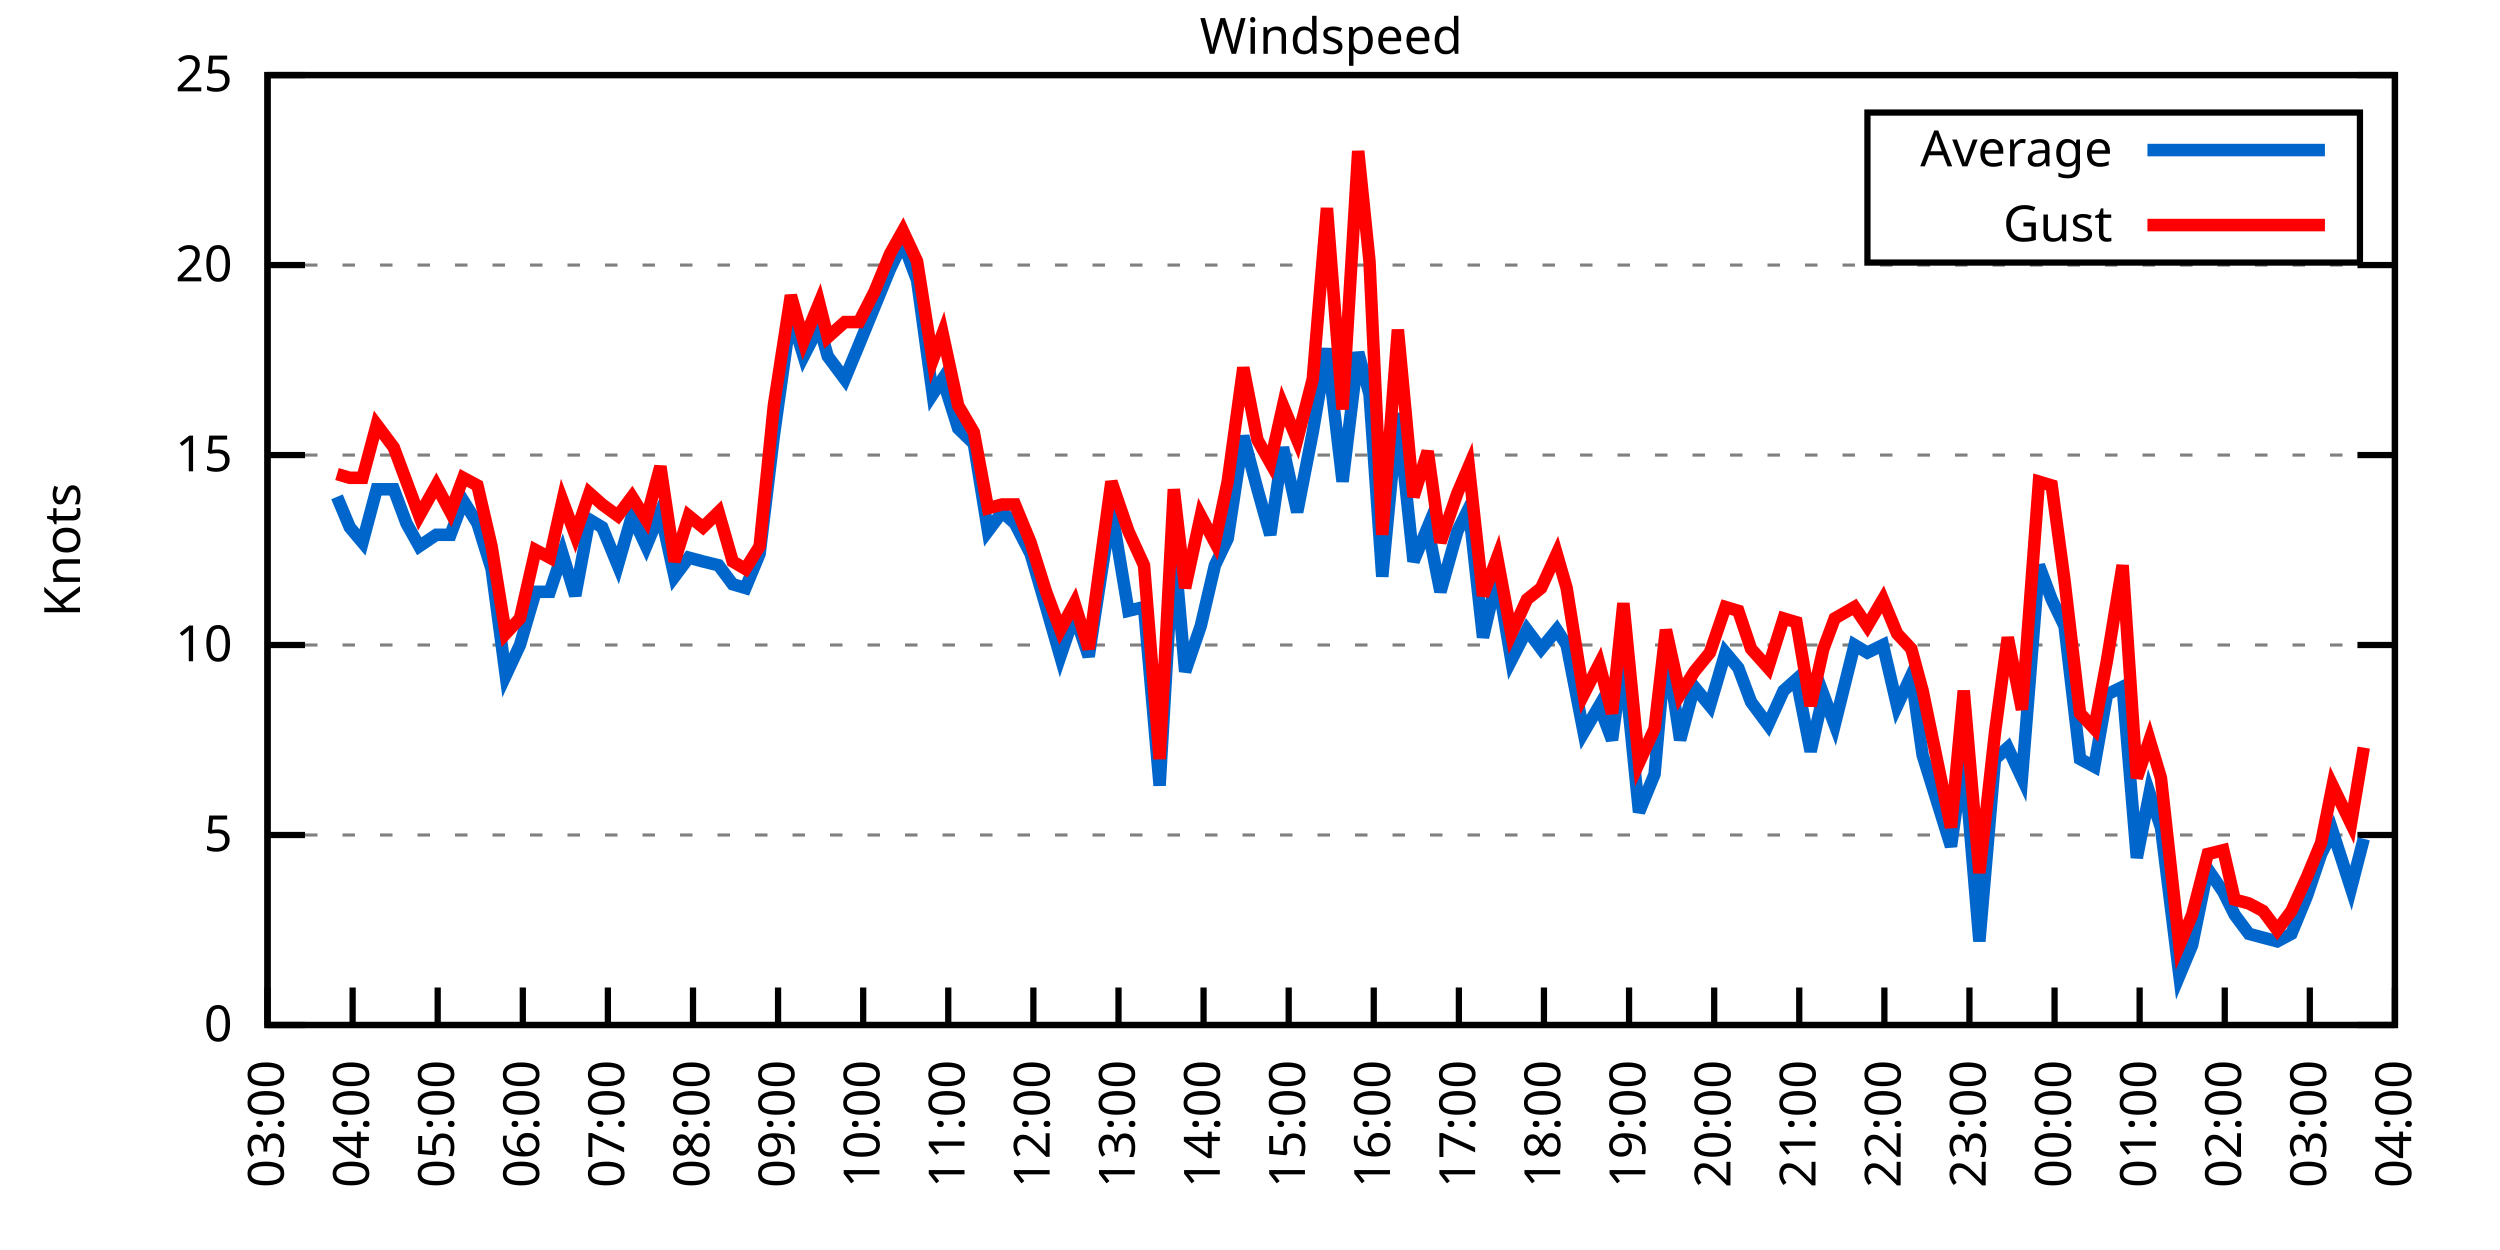
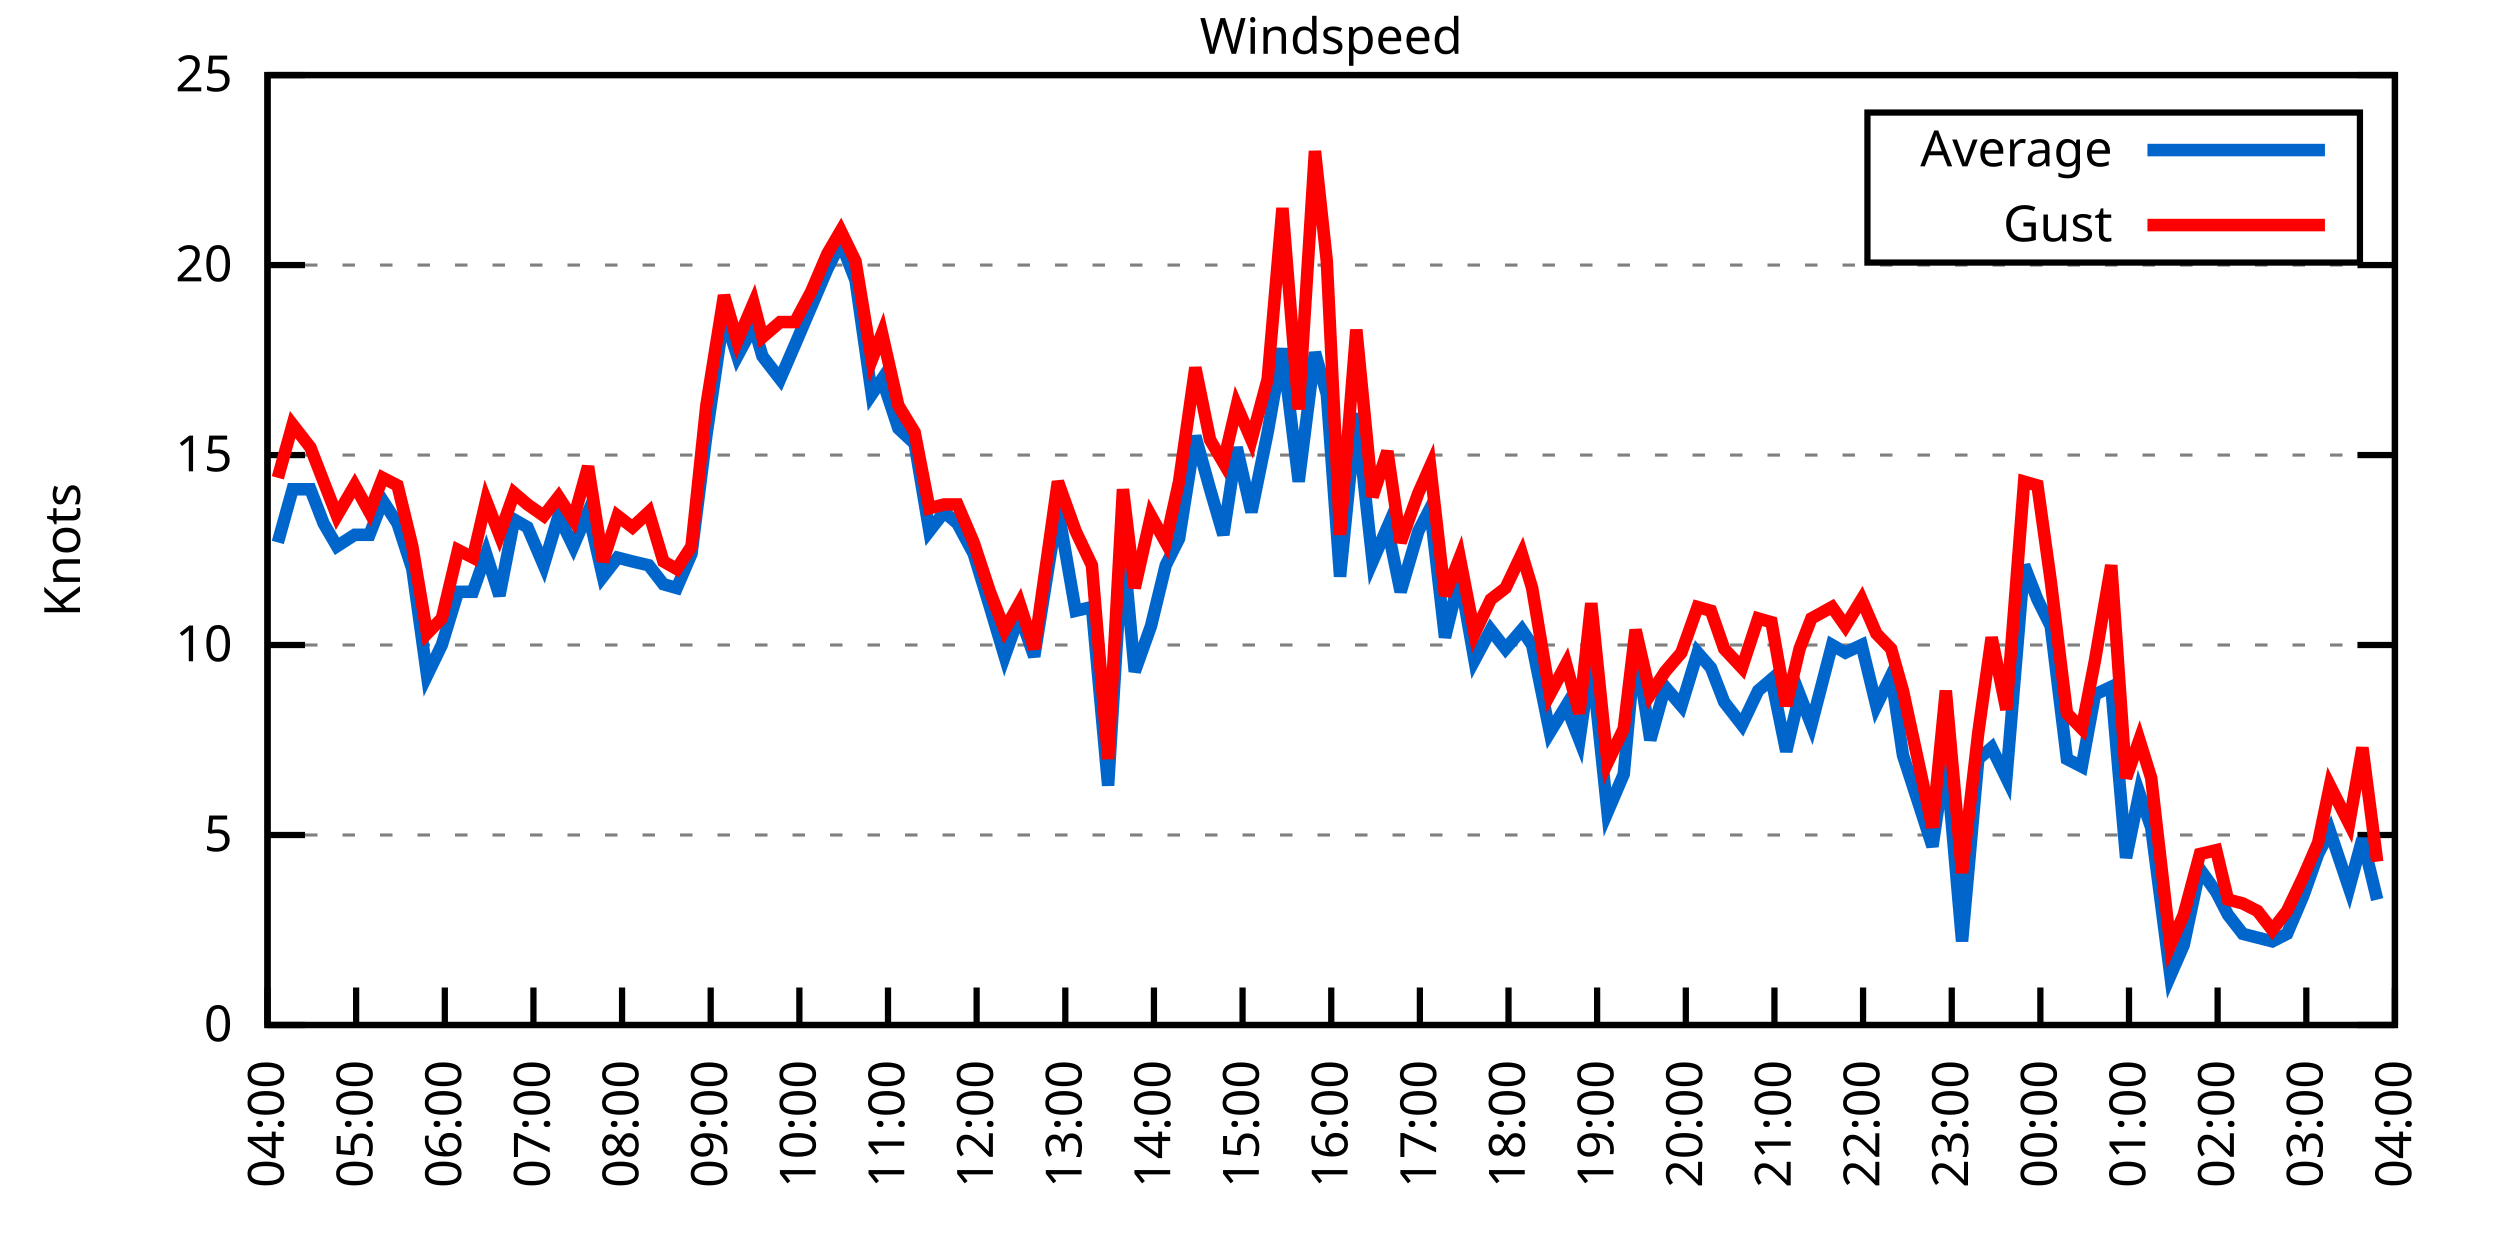
<svg xmlns="http://www.w3.org/2000/svg" xmlns:xlink="http://www.w3.org/1999/xlink" width="400" height="200" viewBox="0 0 400 200">
  <g id="gnuplot_canvas">
    <rect x="0" y="0" width="400" height="200" fill="none" />
    <defs>
      <circle id="gpDot" r="0.5" stroke-width="0.5" stroke="currentColor" />
      <path id="gpPt0" stroke-width="0.333" stroke="currentColor" d="M-1,0 h2 M0,-1 v2" />
      <path id="gpPt1" stroke-width="0.333" stroke="currentColor" d="M-1,-1 L1,1 M1,-1 L-1,1" />
      <path id="gpPt2" stroke-width="0.333" stroke="currentColor" d="M-1,0 L1,0 M0,-1 L0,1 M-1,-1 L1,1 M-1,1 L1,-1" />
      <rect id="gpPt3" stroke-width="0.333" stroke="currentColor" x="-1" y="-1" width="2" height="2" />
      <rect id="gpPt4" stroke-width="0.333" stroke="currentColor" fill="currentColor" x="-1" y="-1" width="2" height="2" />
      <circle id="gpPt5" stroke-width="0.333" stroke="currentColor" cx="0" cy="0" r="1" />
      <use xlink:href="#gpPt5" id="gpPt6" fill="currentColor" stroke="none" />
      <path id="gpPt7" stroke-width="0.333" stroke="currentColor" d="M0,-1.33 L-1.33,0.67 L1.33,0.67 z" />
      <use xlink:href="#gpPt7" id="gpPt8" fill="currentColor" stroke="none" />
      <use xlink:href="#gpPt7" id="gpPt9" stroke="currentColor" transform="rotate(180)" />
      <use xlink:href="#gpPt9" id="gpPt10" fill="currentColor" stroke="none" />
      <use xlink:href="#gpPt3" id="gpPt11" stroke="currentColor" transform="rotate(45)" />
      <use xlink:href="#gpPt11" id="gpPt12" fill="currentColor" stroke="none" />
      <path id="gpPt13" stroke-width="0.333" stroke="currentColor" d="M0,1.330 L1.265,0.411 L0.782,-1.067 L-0.782,-1.076 L-1.265,0.411 z" />
      <use xlink:href="#gpPt13" id="gpPt14" fill="currentColor" stroke="none" />
      <filter id="textbox" filterUnits="objectBoundingBox" x="0" y="0" height="1" width="1">
        <feFlood flood-color="white" flood-opacity="1" result="bgnd" />
        <feComposite in="SourceGraphic" in2="bgnd" operator="atop" />
      </filter>
      <filter id="greybox" filterUnits="objectBoundingBox" x="0" y="0" height="1" width="1">
        <feFlood flood-color="lightgrey" flood-opacity="1" result="grey" />
        <feComposite in="SourceGraphic" in2="grey" operator="atop" />
      </filter>
    </defs>
    <g fill="none" color="white" stroke="currentColor" stroke-width="1.00" stroke-linecap="butt" stroke-linejoin="miter">
</g>
    <g fill="none" color="black" stroke="currentColor" stroke-width="1.00" stroke-linecap="butt" stroke-linejoin="miter">
      <g stroke="none" shape-rendering="crispEdges">
        <polygon fill="rgb(255, 255, 255)" points="42.80,164.00 383.18,164.00 383.18,12.02 42.80,12.02 " />
      </g>
    </g>
    <g fill="none" color="black" stroke="currentColor" stroke-width="1.00" stroke-linecap="butt" stroke-linejoin="miter">
</g>
    <g fill="none" color="black" stroke="black" stroke-width="0.50" stroke-linecap="butt" stroke-linejoin="miter">
</g>
    <g fill="none" color="gray" stroke="currentColor" stroke-width="0.50" stroke-linecap="butt" stroke-linejoin="miter">
      <path stroke="gray" stroke-dasharray="2,4" class="gridline" d="M42.80,164.00 L383.19,164.00  " />
    </g>
    <g fill="none" color="gray" stroke="gray" stroke-width="1.00" stroke-linecap="butt" stroke-linejoin="miter">
</g>
    <g fill="none" color="black" stroke="currentColor" stroke-width="1.00" stroke-linecap="butt" stroke-linejoin="miter">
      <path stroke="black" d="M42.80,164.00 L48.80,164.00 M383.19,164.00 L377.19,164.00  " />
      <g transform="translate(37.20,166.60)" stroke="none" fill="black" font-family="Sans" font-size="8.00" text-anchor="end">
        <text>
          <tspan font-family="Sans"> 0</tspan>
        </text>
      </g>
    </g>
    <g fill="none" color="black" stroke="currentColor" stroke-width="1.00" stroke-linecap="butt" stroke-linejoin="miter">
</g>
    <g fill="none" color="black" stroke="black" stroke-width="0.50" stroke-linecap="butt" stroke-linejoin="miter">
</g>
    <g fill="none" color="gray" stroke="currentColor" stroke-width="0.50" stroke-linecap="butt" stroke-linejoin="miter">
      <path stroke="gray" stroke-dasharray="2,4" class="gridline" d="M42.80,133.60 L383.19,133.60  " />
    </g>
    <g fill="none" color="gray" stroke="gray" stroke-width="1.00" stroke-linecap="butt" stroke-linejoin="miter">
</g>
    <g fill="none" color="black" stroke="currentColor" stroke-width="1.00" stroke-linecap="butt" stroke-linejoin="miter">
      <path stroke="black" d="M42.80,133.60 L48.80,133.60 M383.19,133.60 L377.19,133.60  " />
      <g transform="translate(37.20,136.20)" stroke="none" fill="black" font-family="Sans" font-size="8.00" text-anchor="end">
        <text>
          <tspan font-family="Sans"> 5</tspan>
        </text>
      </g>
    </g>
    <g fill="none" color="black" stroke="currentColor" stroke-width="1.00" stroke-linecap="butt" stroke-linejoin="miter">
</g>
    <g fill="none" color="black" stroke="black" stroke-width="0.50" stroke-linecap="butt" stroke-linejoin="miter">
</g>
    <g fill="none" color="gray" stroke="currentColor" stroke-width="0.50" stroke-linecap="butt" stroke-linejoin="miter">
      <path stroke="gray" stroke-dasharray="2,4" class="gridline" d="M42.80,103.20 L383.19,103.20  " />
    </g>
    <g fill="none" color="gray" stroke="gray" stroke-width="1.00" stroke-linecap="butt" stroke-linejoin="miter">
</g>
    <g fill="none" color="black" stroke="currentColor" stroke-width="1.00" stroke-linecap="butt" stroke-linejoin="miter">
      <path stroke="black" d="M42.80,103.20 L48.80,103.20 M383.19,103.20 L377.19,103.20  " />
      <g transform="translate(37.20,105.80)" stroke="none" fill="black" font-family="Sans" font-size="8.00" text-anchor="end">
        <text>
          <tspan font-family="Sans"> 10</tspan>
        </text>
      </g>
    </g>
    <g fill="none" color="black" stroke="currentColor" stroke-width="1.00" stroke-linecap="butt" stroke-linejoin="miter">
</g>
    <g fill="none" color="black" stroke="black" stroke-width="0.50" stroke-linecap="butt" stroke-linejoin="miter">
</g>
    <g fill="none" color="gray" stroke="currentColor" stroke-width="0.50" stroke-linecap="butt" stroke-linejoin="miter">
      <path stroke="gray" stroke-dasharray="2,4" class="gridline" d="M42.80,72.81 L383.19,72.81  " />
    </g>
    <g fill="none" color="gray" stroke="gray" stroke-width="1.00" stroke-linecap="butt" stroke-linejoin="miter">
</g>
    <g fill="none" color="black" stroke="currentColor" stroke-width="1.00" stroke-linecap="butt" stroke-linejoin="miter">
      <path stroke="black" d="M42.80,72.81 L48.80,72.81 M383.19,72.81 L377.19,72.81  " />
      <g transform="translate(37.20,75.41)" stroke="none" fill="black" font-family="Sans" font-size="8.00" text-anchor="end">
        <text>
          <tspan font-family="Sans"> 15</tspan>
        </text>
      </g>
    </g>
    <g fill="none" color="black" stroke="currentColor" stroke-width="1.00" stroke-linecap="butt" stroke-linejoin="miter">
</g>
    <g fill="none" color="black" stroke="black" stroke-width="0.50" stroke-linecap="butt" stroke-linejoin="miter">
</g>
    <g fill="none" color="gray" stroke="currentColor" stroke-width="0.50" stroke-linecap="butt" stroke-linejoin="miter">
      <path stroke="gray" stroke-dasharray="2,4" class="gridline" d="M42.80,42.41 L383.19,42.41  " />
    </g>
    <g fill="none" color="gray" stroke="gray" stroke-width="1.00" stroke-linecap="butt" stroke-linejoin="miter">
</g>
    <g fill="none" color="black" stroke="currentColor" stroke-width="1.00" stroke-linecap="butt" stroke-linejoin="miter">
      <path stroke="black" d="M42.80,42.41 L48.80,42.41 M383.19,42.41 L377.19,42.41  " />
      <g transform="translate(37.20,45.01)" stroke="none" fill="black" font-family="Sans" font-size="8.00" text-anchor="end">
        <text>
          <tspan font-family="Sans"> 20</tspan>
        </text>
      </g>
    </g>
    <g fill="none" color="black" stroke="currentColor" stroke-width="1.00" stroke-linecap="butt" stroke-linejoin="miter">
</g>
    <g fill="none" color="black" stroke="black" stroke-width="0.50" stroke-linecap="butt" stroke-linejoin="miter">
</g>
    <g fill="none" color="gray" stroke="currentColor" stroke-width="0.50" stroke-linecap="butt" stroke-linejoin="miter">
      <path stroke="gray" stroke-dasharray="2,4" class="gridline" d="M42.80,12.01 L383.19,12.01  " />
    </g>
    <g fill="none" color="gray" stroke="gray" stroke-width="1.00" stroke-linecap="butt" stroke-linejoin="miter">
</g>
    <g fill="none" color="black" stroke="currentColor" stroke-width="1.00" stroke-linecap="butt" stroke-linejoin="miter">
      <path stroke="black" d="M42.80,12.01 L48.80,12.01 M383.19,12.01 L377.19,12.01  " />
      <g transform="translate(37.20,14.61)" stroke="none" fill="black" font-family="Sans" font-size="8.00" text-anchor="end">
        <text>
          <tspan font-family="Sans"> 25</tspan>
        </text>
      </g>
    </g>
    <g fill="none" color="black" stroke="currentColor" stroke-width="1.00" stroke-linecap="butt" stroke-linejoin="miter">
      <path stroke="black" d="M42.80,164.00 L42.80,158.00  " />
      <g transform="translate(45.40,169.60) rotate(270.00)" stroke="none" fill="black" font-family="Sans" font-size="8.00" text-anchor="end">
        <text>
-           <tspan font-family="Sans">03:00</tspan>
-         </text>
-       </g>
-     </g>
-     <g fill="none" color="black" stroke="currentColor" stroke-width="1.00" stroke-linecap="butt" stroke-linejoin="miter">
-       <path stroke="black" d="M56.42,164.00 L56.42,158.00  " />
-       <g transform="translate(59.02,169.60) rotate(270.00)" stroke="none" fill="black" font-family="Sans" font-size="8.00" text-anchor="end">
-         <text>
          <tspan font-family="Sans">04:00</tspan>
        </text>
      </g>
    </g>
    <g fill="none" color="black" stroke="currentColor" stroke-width="1.00" stroke-linecap="butt" stroke-linejoin="miter">
-       <path stroke="black" d="M70.03,164.00 L70.03,158.00  " />
-       <g transform="translate(72.63,169.60) rotate(270.00)" stroke="none" fill="black" font-family="Sans" font-size="8.00" text-anchor="end">
+       <path stroke="black" d="M56.98,164.00 L56.98,158.00  " />
+       <g transform="translate(59.58,169.60) rotate(270.00)" stroke="none" fill="black" font-family="Sans" font-size="8.00" text-anchor="end">
        <text>
          <tspan font-family="Sans">05:00</tspan>
        </text>
      </g>
    </g>
    <g fill="none" color="black" stroke="currentColor" stroke-width="1.00" stroke-linecap="butt" stroke-linejoin="miter">
-       <path stroke="black" d="M83.65,164.00 L83.65,158.00  " />
-       <g transform="translate(86.25,169.60) rotate(270.00)" stroke="none" fill="black" font-family="Sans" font-size="8.00" text-anchor="end">
+       <path stroke="black" d="M71.17,164.00 L71.17,158.00  " />
+       <g transform="translate(73.77,169.60) rotate(270.00)" stroke="none" fill="black" font-family="Sans" font-size="8.00" text-anchor="end">
        <text>
          <tspan font-family="Sans">06:00</tspan>
        </text>
      </g>
    </g>
    <g fill="none" color="black" stroke="currentColor" stroke-width="1.00" stroke-linecap="butt" stroke-linejoin="miter">
-       <path stroke="black" d="M97.26,164.00 L97.26,158.00  " />
-       <g transform="translate(99.86,169.60) rotate(270.00)" stroke="none" fill="black" font-family="Sans" font-size="8.00" text-anchor="end">
+       <path stroke="black" d="M85.35,164.00 L85.35,158.00  " />
+       <g transform="translate(87.95,169.60) rotate(270.00)" stroke="none" fill="black" font-family="Sans" font-size="8.00" text-anchor="end">
        <text>
          <tspan font-family="Sans">07:00</tspan>
        </text>
      </g>
    </g>
    <g fill="none" color="black" stroke="currentColor" stroke-width="1.00" stroke-linecap="butt" stroke-linejoin="miter">
-       <path stroke="black" d="M110.88,164.00 L110.88,158.00  " />
-       <g transform="translate(113.48,169.60) rotate(270.00)" stroke="none" fill="black" font-family="Sans" font-size="8.00" text-anchor="end">
+       <path stroke="black" d="M99.53,164.00 L99.53,158.00  " />
+       <g transform="translate(102.13,169.60) rotate(270.00)" stroke="none" fill="black" font-family="Sans" font-size="8.00" text-anchor="end">
        <text>
          <tspan font-family="Sans">08:00</tspan>
        </text>
      </g>
    </g>
    <g fill="none" color="black" stroke="currentColor" stroke-width="1.00" stroke-linecap="butt" stroke-linejoin="miter">
-       <path stroke="black" d="M124.49,164.00 L124.49,158.00  " />
-       <g transform="translate(127.09,169.60) rotate(270.00)" stroke="none" fill="black" font-family="Sans" font-size="8.00" text-anchor="end">
+       <path stroke="black" d="M113.71,164.00 L113.71,158.00  " />
+       <g transform="translate(116.31,169.60) rotate(270.00)" stroke="none" fill="black" font-family="Sans" font-size="8.00" text-anchor="end">
        <text>
          <tspan font-family="Sans">09:00</tspan>
        </text>
      </g>
    </g>
    <g fill="none" color="black" stroke="currentColor" stroke-width="1.00" stroke-linecap="butt" stroke-linejoin="miter">
-       <path stroke="black" d="M138.11,164.00 L138.11,158.00  " />
-       <g transform="translate(140.71,169.60) rotate(270.00)" stroke="none" fill="black" font-family="Sans" font-size="8.00" text-anchor="end">
+       <path stroke="black" d="M127.90,164.00 L127.90,158.00  " />
+       <g transform="translate(130.50,169.60) rotate(270.00)" stroke="none" fill="black" font-family="Sans" font-size="8.00" text-anchor="end">
        <text>
          <tspan font-family="Sans">10:00</tspan>
        </text>
      </g>
    </g>
    <g fill="none" color="black" stroke="currentColor" stroke-width="1.00" stroke-linecap="butt" stroke-linejoin="miter">
-       <path stroke="black" d="M151.72,164.00 L151.72,158.00  " />
-       <g transform="translate(154.32,169.60) rotate(270.00)" stroke="none" fill="black" font-family="Sans" font-size="8.00" text-anchor="end">
+       <path stroke="black" d="M142.08,164.00 L142.08,158.00  " />
+       <g transform="translate(144.68,169.60) rotate(270.00)" stroke="none" fill="black" font-family="Sans" font-size="8.00" text-anchor="end">
        <text>
          <tspan font-family="Sans">11:00</tspan>
        </text>
      </g>
    </g>
    <g fill="none" color="black" stroke="currentColor" stroke-width="1.00" stroke-linecap="butt" stroke-linejoin="miter">
-       <path stroke="black" d="M165.34,164.00 L165.34,158.00  " />
-       <g transform="translate(167.94,169.60) rotate(270.00)" stroke="none" fill="black" font-family="Sans" font-size="8.00" text-anchor="end">
+       <path stroke="black" d="M156.26,164.00 L156.26,158.00  " />
+       <g transform="translate(158.86,169.60) rotate(270.00)" stroke="none" fill="black" font-family="Sans" font-size="8.00" text-anchor="end">
        <text>
          <tspan font-family="Sans">12:00</tspan>
        </text>
      </g>
    </g>
    <g fill="none" color="black" stroke="currentColor" stroke-width="1.00" stroke-linecap="butt" stroke-linejoin="miter">
-       <path stroke="black" d="M178.96,164.00 L178.96,158.00  " />
-       <g transform="translate(181.56,169.60) rotate(270.00)" stroke="none" fill="black" font-family="Sans" font-size="8.00" text-anchor="end">
+       <path stroke="black" d="M170.45,164.00 L170.45,158.00  " />
+       <g transform="translate(173.05,169.60) rotate(270.00)" stroke="none" fill="black" font-family="Sans" font-size="8.00" text-anchor="end">
        <text>
          <tspan font-family="Sans">13:00</tspan>
        </text>
      </g>
    </g>
    <g fill="none" color="black" stroke="currentColor" stroke-width="1.00" stroke-linecap="butt" stroke-linejoin="miter">
-       <path stroke="black" d="M192.57,164.00 L192.57,158.00  " />
-       <g transform="translate(195.17,169.60) rotate(270.00)" stroke="none" fill="black" font-family="Sans" font-size="8.00" text-anchor="end">
+       <path stroke="black" d="M184.63,164.00 L184.63,158.00  " />
+       <g transform="translate(187.23,169.60) rotate(270.00)" stroke="none" fill="black" font-family="Sans" font-size="8.00" text-anchor="end">
        <text>
          <tspan font-family="Sans">14:00</tspan>
        </text>
      </g>
    </g>
    <g fill="none" color="black" stroke="currentColor" stroke-width="1.00" stroke-linecap="butt" stroke-linejoin="miter">
-       <path stroke="black" d="M206.19,164.00 L206.19,158.00  " />
-       <g transform="translate(208.79,169.60) rotate(270.00)" stroke="none" fill="black" font-family="Sans" font-size="8.00" text-anchor="end">
+       <path stroke="black" d="M198.81,164.00 L198.81,158.00  " />
+       <g transform="translate(201.41,169.60) rotate(270.00)" stroke="none" fill="black" font-family="Sans" font-size="8.00" text-anchor="end">
        <text>
          <tspan font-family="Sans">15:00</tspan>
        </text>
      </g>
    </g>
    <g fill="none" color="black" stroke="currentColor" stroke-width="1.00" stroke-linecap="butt" stroke-linejoin="miter">
-       <path stroke="black" d="M219.80,164.00 L219.80,158.00  " />
-       <g transform="translate(222.40,169.60) rotate(270.00)" stroke="none" fill="black" font-family="Sans" font-size="8.00" text-anchor="end">
+       <path stroke="black" d="M213.00,164.00 L213.00,158.00  " />
+       <g transform="translate(215.60,169.60) rotate(270.00)" stroke="none" fill="black" font-family="Sans" font-size="8.00" text-anchor="end">
        <text>
          <tspan font-family="Sans">16:00</tspan>
        </text>
      </g>
    </g>
    <g fill="none" color="black" stroke="currentColor" stroke-width="1.00" stroke-linecap="butt" stroke-linejoin="miter">
-       <path stroke="black" d="M233.42,164.00 L233.42,158.00  " />
-       <g transform="translate(236.02,169.60) rotate(270.00)" stroke="none" fill="black" font-family="Sans" font-size="8.00" text-anchor="end">
+       <path stroke="black" d="M227.18,164.00 L227.18,158.00  " />
+       <g transform="translate(229.78,169.60) rotate(270.00)" stroke="none" fill="black" font-family="Sans" font-size="8.00" text-anchor="end">
        <text>
          <tspan font-family="Sans">17:00</tspan>
        </text>
      </g>
    </g>
    <g fill="none" color="black" stroke="currentColor" stroke-width="1.00" stroke-linecap="butt" stroke-linejoin="miter">
-       <path stroke="black" d="M247.03,164.00 L247.03,158.00  " />
-       <g transform="translate(249.63,169.60) rotate(270.00)" stroke="none" fill="black" font-family="Sans" font-size="8.00" text-anchor="end">
+       <path stroke="black" d="M241.36,164.00 L241.36,158.00  " />
+       <g transform="translate(243.96,169.60) rotate(270.00)" stroke="none" fill="black" font-family="Sans" font-size="8.00" text-anchor="end">
        <text>
          <tspan font-family="Sans">18:00</tspan>
        </text>
      </g>
    </g>
    <g fill="none" color="black" stroke="currentColor" stroke-width="1.00" stroke-linecap="butt" stroke-linejoin="miter">
-       <path stroke="black" d="M260.65,164.00 L260.65,158.00  " />
-       <g transform="translate(263.25,169.60) rotate(270.00)" stroke="none" fill="black" font-family="Sans" font-size="8.00" text-anchor="end">
+       <path stroke="black" d="M255.54,164.00 L255.54,158.00  " />
+       <g transform="translate(258.14,169.60) rotate(270.00)" stroke="none" fill="black" font-family="Sans" font-size="8.00" text-anchor="end">
        <text>
          <tspan font-family="Sans">19:00</tspan>
        </text>
      </g>
    </g>
    <g fill="none" color="black" stroke="currentColor" stroke-width="1.00" stroke-linecap="butt" stroke-linejoin="miter">
-       <path stroke="black" d="M274.27,164.00 L274.27,158.00  " />
-       <g transform="translate(276.87,169.60) rotate(270.00)" stroke="none" fill="black" font-family="Sans" font-size="8.00" text-anchor="end">
+       <path stroke="black" d="M269.73,164.00 L269.73,158.00  " />
+       <g transform="translate(272.33,169.60) rotate(270.00)" stroke="none" fill="black" font-family="Sans" font-size="8.00" text-anchor="end">
        <text>
          <tspan font-family="Sans">20:00</tspan>
        </text>
      </g>
    </g>
    <g fill="none" color="black" stroke="currentColor" stroke-width="1.00" stroke-linecap="butt" stroke-linejoin="miter">
-       <path stroke="black" d="M287.88,164.00 L287.88,158.00  " />
-       <g transform="translate(290.48,169.60) rotate(270.00)" stroke="none" fill="black" font-family="Sans" font-size="8.00" text-anchor="end">
+       <path stroke="black" d="M283.91,164.00 L283.91,158.00  " />
+       <g transform="translate(286.51,169.60) rotate(270.00)" stroke="none" fill="black" font-family="Sans" font-size="8.00" text-anchor="end">
        <text>
          <tspan font-family="Sans">21:00</tspan>
        </text>
      </g>
    </g>
    <g fill="none" color="black" stroke="currentColor" stroke-width="1.00" stroke-linecap="butt" stroke-linejoin="miter">
-       <path stroke="black" d="M301.50,164.00 L301.50,158.00  " />
-       <g transform="translate(304.10,169.60) rotate(270.00)" stroke="none" fill="black" font-family="Sans" font-size="8.00" text-anchor="end">
+       <path stroke="black" d="M298.09,164.00 L298.09,158.00  " />
+       <g transform="translate(300.69,169.60) rotate(270.00)" stroke="none" fill="black" font-family="Sans" font-size="8.00" text-anchor="end">
        <text>
          <tspan font-family="Sans">22:00</tspan>
        </text>
      </g>
    </g>
    <g fill="none" color="black" stroke="currentColor" stroke-width="1.00" stroke-linecap="butt" stroke-linejoin="miter">
-       <path stroke="black" d="M315.11,164.00 L315.11,158.00  " />
-       <g transform="translate(317.71,169.60) rotate(270.00)" stroke="none" fill="black" font-family="Sans" font-size="8.00" text-anchor="end">
+       <path stroke="black" d="M312.28,164.00 L312.28,158.00  " />
+       <g transform="translate(314.88,169.60) rotate(270.00)" stroke="none" fill="black" font-family="Sans" font-size="8.00" text-anchor="end">
        <text>
          <tspan font-family="Sans">23:00</tspan>
        </text>
      </g>
    </g>
    <g fill="none" color="black" stroke="currentColor" stroke-width="1.00" stroke-linecap="butt" stroke-linejoin="miter">
-       <path stroke="black" d="M328.73,164.00 L328.73,158.00  " />
-       <g transform="translate(331.33,169.60) rotate(270.00)" stroke="none" fill="black" font-family="Sans" font-size="8.00" text-anchor="end">
+       <path stroke="black" d="M326.46,164.00 L326.46,158.00  " />
+       <g transform="translate(329.06,169.60) rotate(270.00)" stroke="none" fill="black" font-family="Sans" font-size="8.00" text-anchor="end">
        <text>
          <tspan font-family="Sans">00:00</tspan>
        </text>
      </g>
    </g>
    <g fill="none" color="black" stroke="currentColor" stroke-width="1.00" stroke-linecap="butt" stroke-linejoin="miter">
-       <path stroke="black" d="M342.34,164.00 L342.34,158.00  " />
-       <g transform="translate(344.94,169.60) rotate(270.00)" stroke="none" fill="black" font-family="Sans" font-size="8.00" text-anchor="end">
+       <path stroke="black" d="M340.64,164.00 L340.64,158.00  " />
+       <g transform="translate(343.24,169.60) rotate(270.00)" stroke="none" fill="black" font-family="Sans" font-size="8.00" text-anchor="end">
        <text>
          <tspan font-family="Sans">01:00</tspan>
        </text>
      </g>
    </g>
    <g fill="none" color="black" stroke="currentColor" stroke-width="1.00" stroke-linecap="butt" stroke-linejoin="miter">
-       <path stroke="black" d="M355.96,164.00 L355.96,158.00  " />
-       <g transform="translate(358.56,169.60) rotate(270.00)" stroke="none" fill="black" font-family="Sans" font-size="8.00" text-anchor="end">
+       <path stroke="black" d="M354.82,164.00 L354.82,158.00  " />
+       <g transform="translate(357.42,169.60) rotate(270.00)" stroke="none" fill="black" font-family="Sans" font-size="8.00" text-anchor="end">
        <text>
          <tspan font-family="Sans">02:00</tspan>
        </text>
      </g>
    </g>
    <g fill="none" color="black" stroke="currentColor" stroke-width="1.00" stroke-linecap="butt" stroke-linejoin="miter">
-       <path stroke="black" d="M369.57,164.00 L369.57,158.00  " />
-       <g transform="translate(372.17,169.60) rotate(270.00)" stroke="none" fill="black" font-family="Sans" font-size="8.00" text-anchor="end">
+       <path stroke="black" d="M369.01,164.00 L369.01,158.00  " />
+       <g transform="translate(371.61,169.60) rotate(270.00)" stroke="none" fill="black" font-family="Sans" font-size="8.00" text-anchor="end">
        <text>
          <tspan font-family="Sans">03:00</tspan>
        </text>
      </g>
    </g>
    <g fill="none" color="black" stroke="currentColor" stroke-width="1.00" stroke-linecap="butt" stroke-linejoin="miter">
      <path stroke="black" d="M383.19,164.00 L383.19,158.00  " />
      <g transform="translate(385.79,169.60) rotate(270.00)" stroke="none" fill="black" font-family="Sans" font-size="8.00" text-anchor="end">
        <text>
          <tspan font-family="Sans">04:00</tspan>
        </text>
      </g>
    </g>
    <g fill="none" color="black" stroke="currentColor" stroke-width="1.00" stroke-linecap="butt" stroke-linejoin="miter">
</g>
    <g fill="none" color="black" stroke="currentColor" stroke-width="1.00" stroke-linecap="butt" stroke-linejoin="miter">
      <path stroke="black" d="M42.80,12.01 L42.80,164.00 L383.19,164.00 L383.19,12.01 L42.80,12.01 Z  " />
    </g>
    <g fill="none" color="black" stroke="currentColor" stroke-width="1.00" stroke-linecap="butt" stroke-linejoin="miter">
</g>
    <g fill="none" color="black" stroke="currentColor" stroke-width="1.00" stroke-linecap="butt" stroke-linejoin="miter">
      <path stroke="black" d="M298.79,42.01 L298.79,18.01 L377.59,18.01 L377.59,42.01 L298.79,42.01 Z  " />
    </g>
    <g id="Windspeed_plot_1">
      <g fill="none" color="white" stroke="black" stroke-width="2.00" stroke-linecap="butt" stroke-linejoin="miter">
</g>
      <g fill="none" color="black" stroke="currentColor" stroke-width="2.00" stroke-linecap="butt" stroke-linejoin="miter">
        <g transform="translate(337.99,26.61)" stroke="none" fill="black" font-family="Sans" font-size="8.00" text-anchor="end">
          <text>
            <tspan font-family="Sans">Average</tspan>
          </text>
        </g>
      </g>
      <g fill="none" color="black" stroke="currentColor" stroke-width="2.00" stroke-linecap="butt" stroke-linejoin="miter">
-         <path stroke="rgb(  0, 102, 204)" d="M343.59,24.01 L371.99,24.01 M53.92,79.49 L55.96,84.36 L58.00,86.79 L60.27,78.28 L63.00,78.28 L65.04,83.75   L67.08,87.40 L69.80,85.57 L72.07,85.57 L74.12,80.10 L76.39,83.75 L78.65,91.04 L80.92,108.07 L83.19,103.20   L85.69,94.69 L87.96,94.69 L90.00,88.61 L92.04,95.30 L94.31,83.14 L96.35,84.36 L98.85,90.44 L101.12,82.53   L103.39,87.40 L105.66,81.93 L107.93,92.26 L110.20,89.22 L112.47,89.83 L114.96,90.44 L117.23,93.48 L119.27,94.08   L121.54,88.61 L123.81,69.77 L126.54,50.31 L128.58,57.00 L131.07,52.14 L132.44,57.00 L135.16,60.65 L137.43,55.18   L139.92,49.10 L142.42,43.02 L144.46,38.76 L146.73,44.84 L149.23,63.08 L150.82,60.65 L153.31,68.55 L155.81,70.98   L158.08,84.97 L160.35,81.93 L162.39,83.75 L164.89,88.61 L167.38,97.12 L169.65,105.03 L171.92,98.34 L174.19,105.03   L177.82,81.32 L180.54,97.73 L183.04,97.12 L185.54,125.70 L187.81,86.79 L189.62,107.46 L192.12,100.16 L194.39,90.44   L196.43,86.18 L198.93,69.77 L201.19,78.28 L203.24,85.57 L205.28,71.59 L207.55,81.93 L210.04,69.16 L212.31,55.78   L214.81,77.06 L217.31,56.39 L219.12,63.08 L221.16,92.26 L223.66,66.12 L226.16,89.83 L228.43,84.36 L230.47,94.69   L233.19,84.97 L235.01,81.32 L237.28,101.99 L239.55,92.26 L241.81,105.64 L244.31,100.77 L246.58,103.81 L249.08,100.77   L250.66,103.20 L253.39,117.19 L255.88,112.93 L257.93,118.40 L259.74,105.03 L262.24,129.95 L264.73,123.87 L266.55,103.20   L268.82,118.40 L271.09,109.89 L273.58,112.93 L276.08,104.42 L278.12,106.85 L280.17,112.32 L282.89,115.97 L285.38,110.50   L287.43,108.68 L289.70,120.23 L291.74,111.11 L293.55,115.97 L296.73,103.20 L298.77,104.42 L301.27,103.20 L303.54,112.93   L305.81,108.07 L307.62,120.83 L312.16,135.43 L314.20,120.83 L316.70,150.62 L319.20,121.44 L321.24,119.62 L323.51,124.48   L326.23,90.44 L328.27,95.91 L330.32,100.16 L332.81,121.44 L335.08,122.66 L337.12,111.11 L339.62,109.89 L341.89,137.25   L343.93,126.91 L345.75,132.39 L348.70,156.10 L350.74,151.23 L353.24,139.07 L355.73,142.72 L357.55,146.37 L359.82,149.41   L362.09,150.02 L364.36,150.62 L366.62,149.41 L369.12,143.33 L371.39,136.64 L373.21,132.99 L376.16,142.11 L378.20,134.21    " />
+         <path stroke="rgb(  0, 102, 204)" d="M343.59,24.01 L371.99,24.01 M44.45,86.79 L46.82,78.28 L49.66,78.28 L51.78,83.75 L53.91,87.40 L56.75,85.57   L59.11,85.57 L61.24,80.10 L63.60,83.75 L65.97,91.04 L68.33,108.07 L70.69,103.20 L73.29,94.69 L75.66,94.69   L77.78,88.61 L79.91,95.30 L82.28,83.14 L84.40,84.36 L87.00,90.44 L89.37,82.53 L91.73,87.40 L94.09,81.93   L96.46,92.26 L98.82,89.22 L101.19,89.83 L103.79,90.44 L106.15,93.48 L108.28,94.08 L110.64,88.61 L113.01,69.77   L115.84,50.31 L117.97,57.00 L120.57,52.14 L121.99,57.00 L124.82,60.65 L127.19,55.18 L129.79,49.10 L132.39,43.02   L134.52,38.76 L136.88,44.84 L139.48,63.08 L141.13,60.65 L143.74,68.55 L146.34,70.98 L148.70,84.97 L151.06,81.93   L153.19,83.75 L155.79,88.61 L158.39,97.12 L160.75,105.03 L163.12,98.34 L165.48,105.03 L169.26,81.32 L172.10,97.73   L174.70,97.12 L177.30,125.70 L179.67,86.79 L181.56,107.46 L184.16,100.16 L186.52,90.44 L188.65,86.18 L191.25,69.77   L193.61,78.28 L195.74,85.57 L197.87,71.59 L200.23,81.93 L202.83,69.16 L205.19,55.78 L207.79,77.06 L210.39,56.39   L212.29,63.08 L214.41,92.26 L217.01,66.12 L219.61,89.83 L221.98,84.36 L224.10,94.69 L226.94,84.97 L228.83,81.32   L231.20,101.99 L233.56,92.26 L235.92,105.64 L238.52,100.77 L240.89,103.81 L243.49,100.77 L245.14,103.20 L247.98,117.19   L250.58,112.93 L252.71,118.40 L254.60,105.03 L257.20,129.95 L259.80,123.87 L261.69,103.20 L264.05,118.40 L266.42,109.89   L269.02,112.93 L271.62,104.42 L273.75,106.85 L275.87,112.32 L278.71,115.97 L281.31,110.50 L283.44,108.68 L285.80,120.23   L287.93,111.11 L289.82,115.97 L293.13,103.20 L295.26,104.42 L297.86,103.20 L300.22,112.93 L302.58,108.07 L304.47,120.83   L309.20,135.43 L311.33,120.83 L313.93,150.62 L316.53,121.44 L318.66,119.62 L321.02,124.48 L323.86,90.44 L325.99,95.91   L328.11,100.16 L330.71,121.44 L333.08,122.66 L335.20,111.11 L337.80,109.89 L340.17,137.25 L342.30,126.91 L344.19,132.39   L347.26,156.10 L349.39,151.23 L351.99,139.07 L354.59,142.72 L356.48,146.37 L358.84,149.41 L361.21,150.02 L363.57,150.62   L365.93,149.41 L368.53,143.33 L370.90,136.64 L372.79,132.99 L375.86,142.11 L377.99,134.21 L380.35,143.94  " />
      </g>
    </g>
    <g id="Windspeed_plot_2">
      <g fill="none" color="black" stroke="currentColor" stroke-width="2.00" stroke-linecap="butt" stroke-linejoin="miter">
        <g transform="translate(337.99,38.61)" stroke="none" fill="black" font-family="Sans" font-size="8.00" text-anchor="end">
          <text>
            <tspan font-family="Sans">Gust</tspan>
          </text>
        </g>
      </g>
      <g fill="none" color="black" stroke="currentColor" stroke-width="2.00" stroke-linecap="butt" stroke-linejoin="miter">
-         <path stroke="rgb(255,   0,   0)" d="M343.59,36.01 L371.99,36.01 M53.92,75.85 L55.96,76.45 L58.00,76.45 L60.27,67.94 L63.00,71.59 L65.04,77.06   L67.08,82.53 L69.80,77.67 L72.07,81.93 L74.12,76.45 L76.39,77.67 L78.65,87.40 L80.92,101.38 L83.19,98.95   L85.69,88.00 L87.96,89.22 L90.00,80.10 L92.04,85.57 L94.31,78.89 L96.35,80.71 L98.85,82.53 L101.12,79.49   L103.39,83.14 L105.66,74.63 L107.93,89.83 L110.20,82.53 L112.47,84.36 L114.96,81.93 L117.23,89.83 L119.27,91.04   L121.54,87.40 L123.81,64.90 L126.54,47.27 L128.58,54.57 L131.07,48.49 L132.44,53.96 L135.16,51.53 L137.43,51.53   L139.92,46.66 L142.42,40.58 L144.46,36.94 L146.73,41.80 L149.23,57.61 L150.82,53.35 L153.31,64.90 L155.81,69.16   L158.08,81.32 L160.35,80.71 L162.39,80.71 L164.89,86.79 L167.38,94.69 L169.65,100.77 L171.92,96.52 L174.19,103.81   L177.82,77.06 L180.54,84.97 L183.04,90.44 L185.54,121.44 L187.81,78.28 L189.62,94.08 L192.12,82.53 L194.39,86.79   L196.43,77.06 L198.93,58.82 L201.19,70.37 L203.24,74.02 L205.28,64.90 L207.55,70.37 L210.04,60.65 L212.31,33.29   L214.81,65.51 L217.31,24.17 L219.12,41.80 L221.16,85.57 L223.66,52.74 L226.16,79.49 L228.43,72.20 L230.47,86.79   L233.19,78.89 L235.01,74.63 L237.28,95.30 L239.55,89.22 L241.81,101.38 L244.31,95.91 L246.58,94.08 L249.08,88.61   L250.66,94.08 L253.39,111.11 L255.88,106.24 L257.93,114.15 L259.74,96.52 L262.24,122.05 L264.73,116.58 L266.55,100.77   L268.82,111.11 L271.09,107.46 L273.58,104.42 L276.08,97.12 L278.12,97.73 L280.17,103.81 L282.89,106.85 L285.38,98.95   L287.43,99.56 L289.70,112.93 L291.74,103.81 L293.55,98.95 L296.73,97.12 L298.77,100.16 L301.27,95.91 L303.54,101.38   L305.81,103.81 L307.62,110.50 L312.16,132.39 L314.20,110.50 L316.70,139.68 L319.20,117.19 L321.24,101.99 L323.51,113.54   L326.23,77.06 L328.27,77.67 L330.32,92.87 L332.81,114.15 L335.08,116.58 L337.12,105.64 L339.62,90.44 L341.89,124.48   L343.93,118.40 L345.75,124.48 L348.70,151.23 L350.74,146.37 L353.24,136.64 L355.73,136.03 L357.55,143.94 L359.82,144.55   L362.09,145.76 L364.36,148.80 L366.62,145.76 L369.12,140.29 L371.39,134.82 L373.21,125.70 L376.16,131.78 L378.20,119.62    " />
+         <path stroke="rgb(255,   0,   0)" d="M343.59,36.01 L371.99,36.01 M44.45,76.45 L46.82,67.94 L49.66,71.59 L51.78,77.06 L53.91,82.53 L56.75,77.67   L59.11,81.93 L61.24,76.45 L63.60,77.67 L65.97,87.40 L68.33,101.38 L70.69,98.95 L73.29,88.00 L75.66,89.22   L77.78,80.10 L79.91,85.57 L82.28,78.89 L84.40,80.71 L87.00,82.53 L89.37,79.49 L91.73,83.14 L94.09,74.63   L96.46,89.83 L98.82,82.53 L101.19,84.36 L103.79,81.93 L106.15,89.83 L108.28,91.04 L110.64,87.40 L113.01,64.90   L115.84,47.27 L117.97,54.57 L120.57,48.49 L121.99,53.96 L124.82,51.53 L127.19,51.53 L129.79,46.66 L132.39,40.58   L134.52,36.94 L136.88,41.80 L139.48,57.61 L141.13,53.35 L143.74,64.90 L146.34,69.16 L148.70,81.32 L151.06,80.71   L153.19,80.71 L155.79,86.79 L158.39,94.69 L160.75,100.77 L163.12,96.52 L165.48,103.81 L169.26,77.06 L172.10,84.97   L174.70,90.44 L177.30,121.44 L179.67,78.28 L181.56,94.08 L184.16,82.53 L186.52,86.79 L188.65,77.06 L191.25,58.82   L193.61,70.37 L195.74,74.02 L197.87,64.90 L200.23,70.37 L202.83,60.65 L205.19,33.29 L207.79,65.51 L210.39,24.17   L212.29,41.80 L214.41,85.57 L217.01,52.74 L219.61,79.49 L221.98,72.20 L224.10,86.79 L226.94,78.89 L228.83,74.63   L231.20,95.30 L233.56,89.22 L235.92,101.38 L238.52,95.91 L240.89,94.08 L243.49,88.61 L245.14,94.08 L247.98,111.11   L250.58,106.24 L252.71,114.15 L254.60,96.52 L257.20,122.05 L259.80,116.58 L261.69,100.77 L264.05,111.11 L266.42,107.46   L269.02,104.42 L271.62,97.12 L273.75,97.73 L275.87,103.81 L278.71,106.85 L281.31,98.95 L283.44,99.56 L285.80,112.93   L287.93,103.81 L289.82,98.95 L293.13,97.12 L295.26,100.16 L297.86,95.91 L300.22,101.38 L302.58,103.81 L304.47,110.50   L309.20,132.39 L311.33,110.50 L313.93,139.68 L316.53,117.19 L318.66,101.99 L321.02,113.54 L323.86,77.06 L325.99,77.67   L328.11,92.87 L330.71,114.15 L333.08,116.58 L335.20,105.64 L337.80,90.44 L340.17,124.48 L342.30,118.40 L344.19,124.48   L347.26,151.23 L349.39,146.37 L351.99,136.64 L354.59,136.03 L356.48,143.94 L358.84,144.55 L361.21,145.76 L363.57,148.80   L365.93,145.76 L368.53,140.29 L370.90,134.82 L372.79,125.70 L375.86,131.78 L377.99,119.62 L380.35,137.86  " />
      </g>
    </g>
    <g fill="none" color="black" stroke="currentColor" stroke-width="2.00" stroke-linecap="butt" stroke-linejoin="miter">
</g>
    <g fill="none" color="black" stroke="black" stroke-width="1.00" stroke-linecap="butt" stroke-linejoin="miter">
</g>
    <g fill="none" color="black" stroke="currentColor" stroke-width="1.00" stroke-linecap="butt" stroke-linejoin="miter">
      <path stroke="black" d="M42.80,12.01 L42.80,164.00 L383.19,164.00 L383.19,12.01 L42.80,12.01 Z  " />
      <g transform="translate(12.80,88.01) rotate(270.00)" stroke="none" fill="black" font-family="Sans" font-size="8.00" text-anchor="middle">
        <text>
          <tspan font-family="Sans">Knots</tspan>
        </text>
      </g>
    </g>
    <g fill="none" color="black" stroke="currentColor" stroke-width="1.00" stroke-linecap="butt" stroke-linejoin="miter">
</g>
    <g fill="none" color="black" stroke="currentColor" stroke-width="1.00" stroke-linecap="butt" stroke-linejoin="miter">
      <g transform="translate(212.99,8.61)" stroke="none" fill="black" font-family="Sans" font-size="8.00" text-anchor="middle">
        <text>
          <tspan font-family="Sans">Windspeed</tspan>
        </text>
      </g>
    </g>
    <g fill="none" color="black" stroke="currentColor" stroke-width="1.00" stroke-linecap="butt" stroke-linejoin="miter">
</g>
  </g>
</svg>
